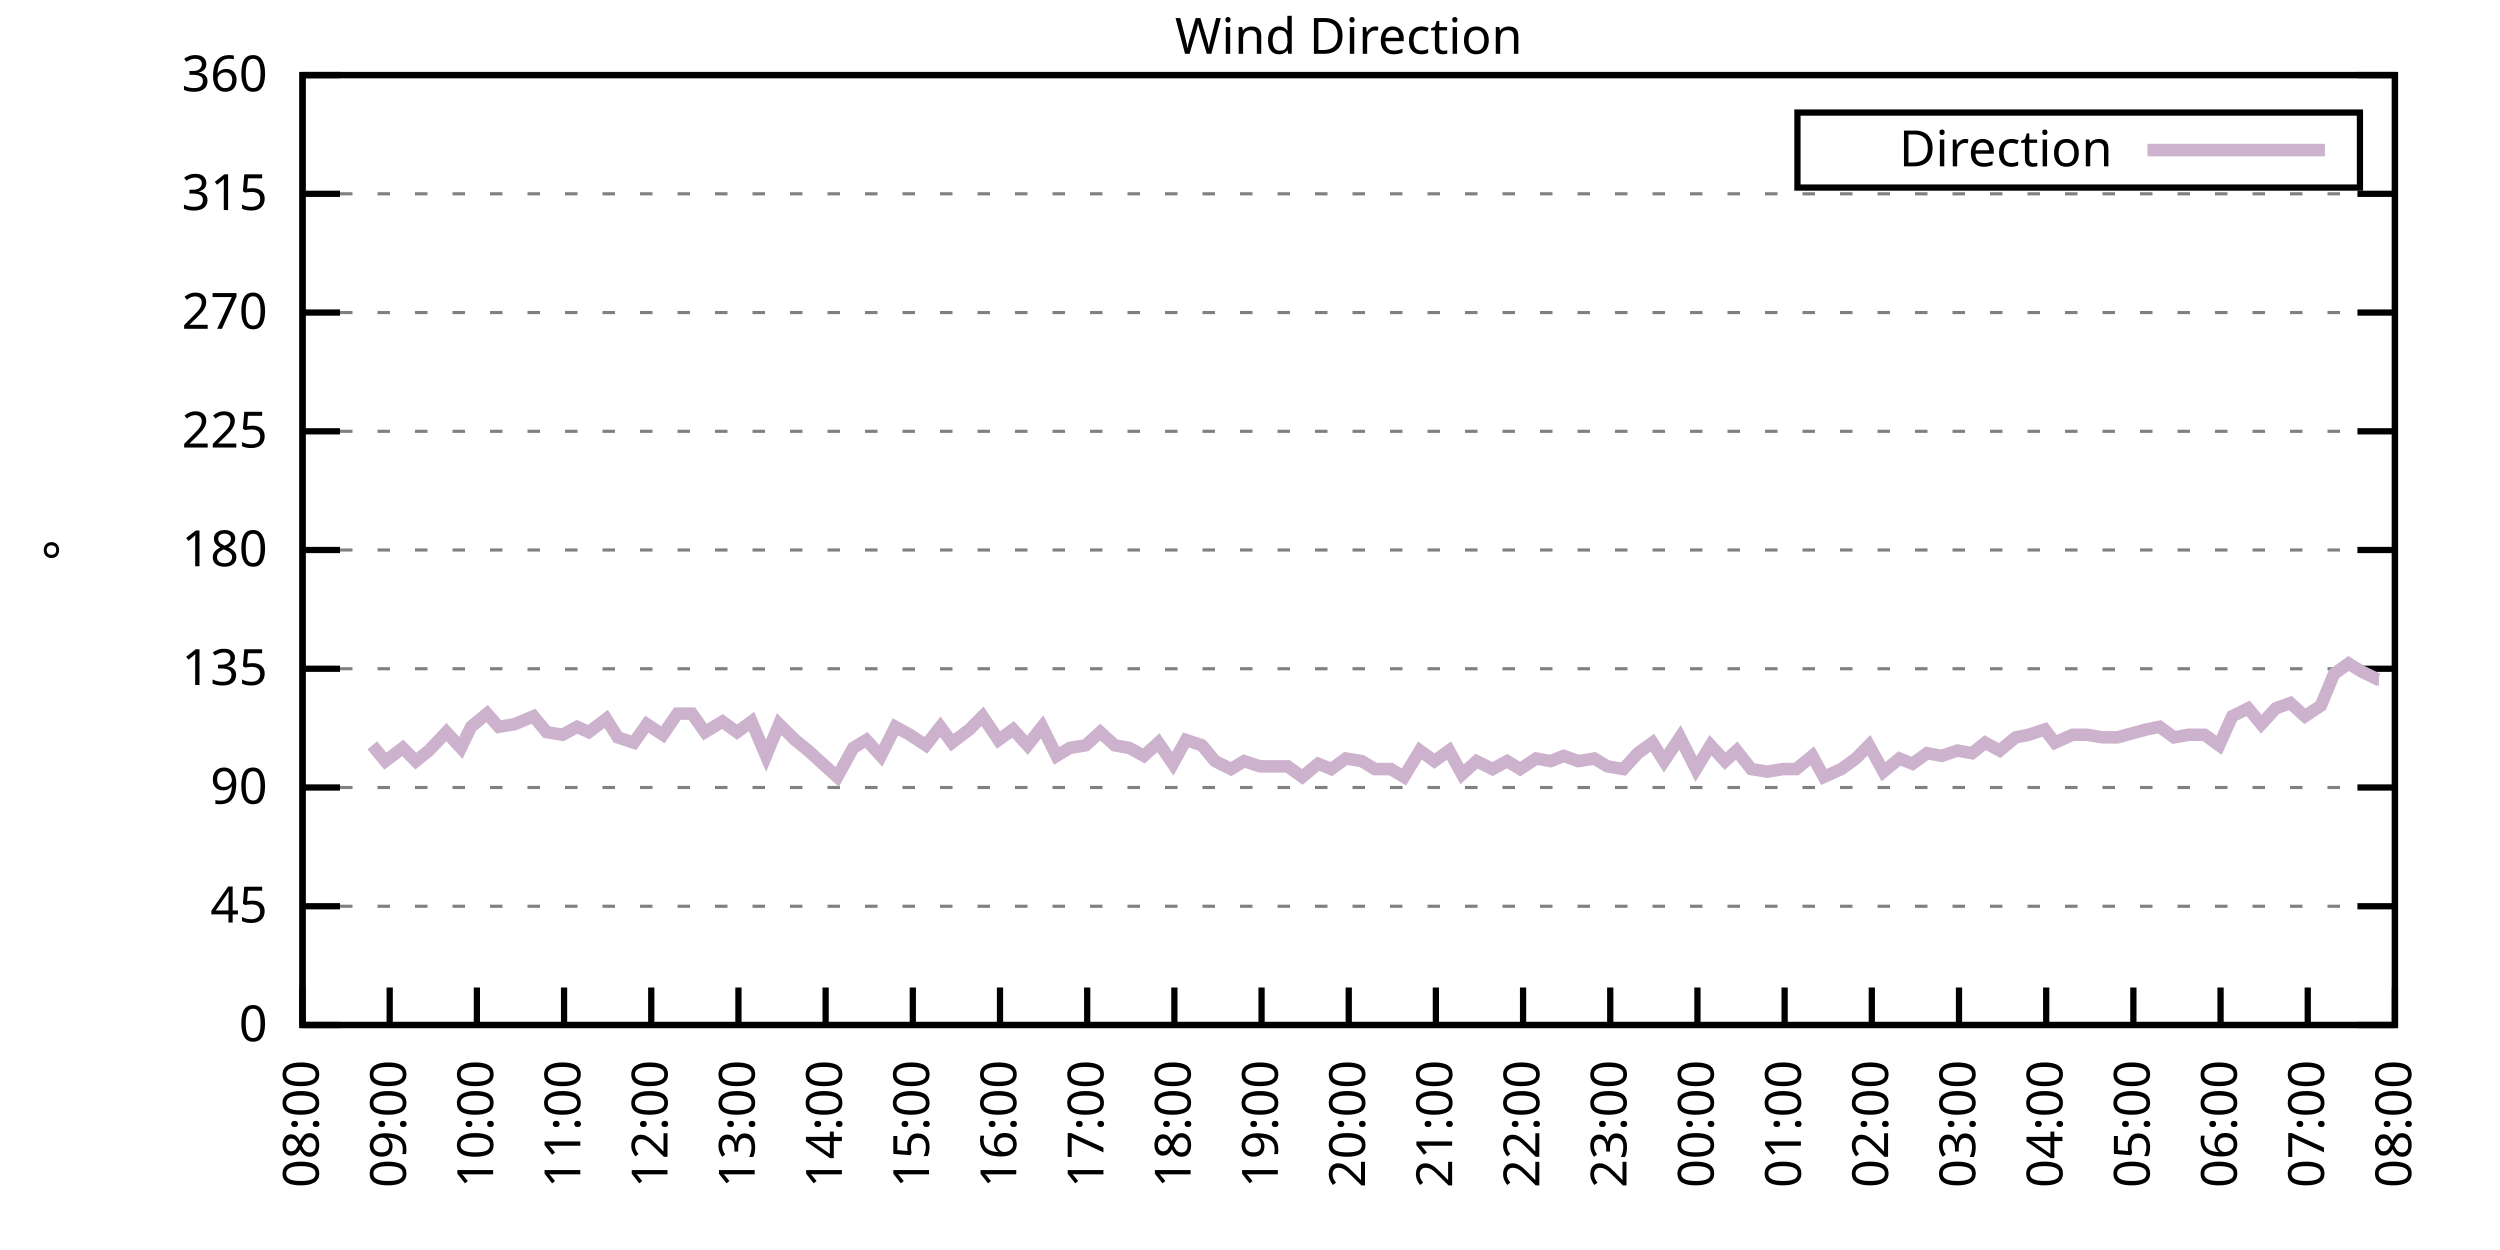
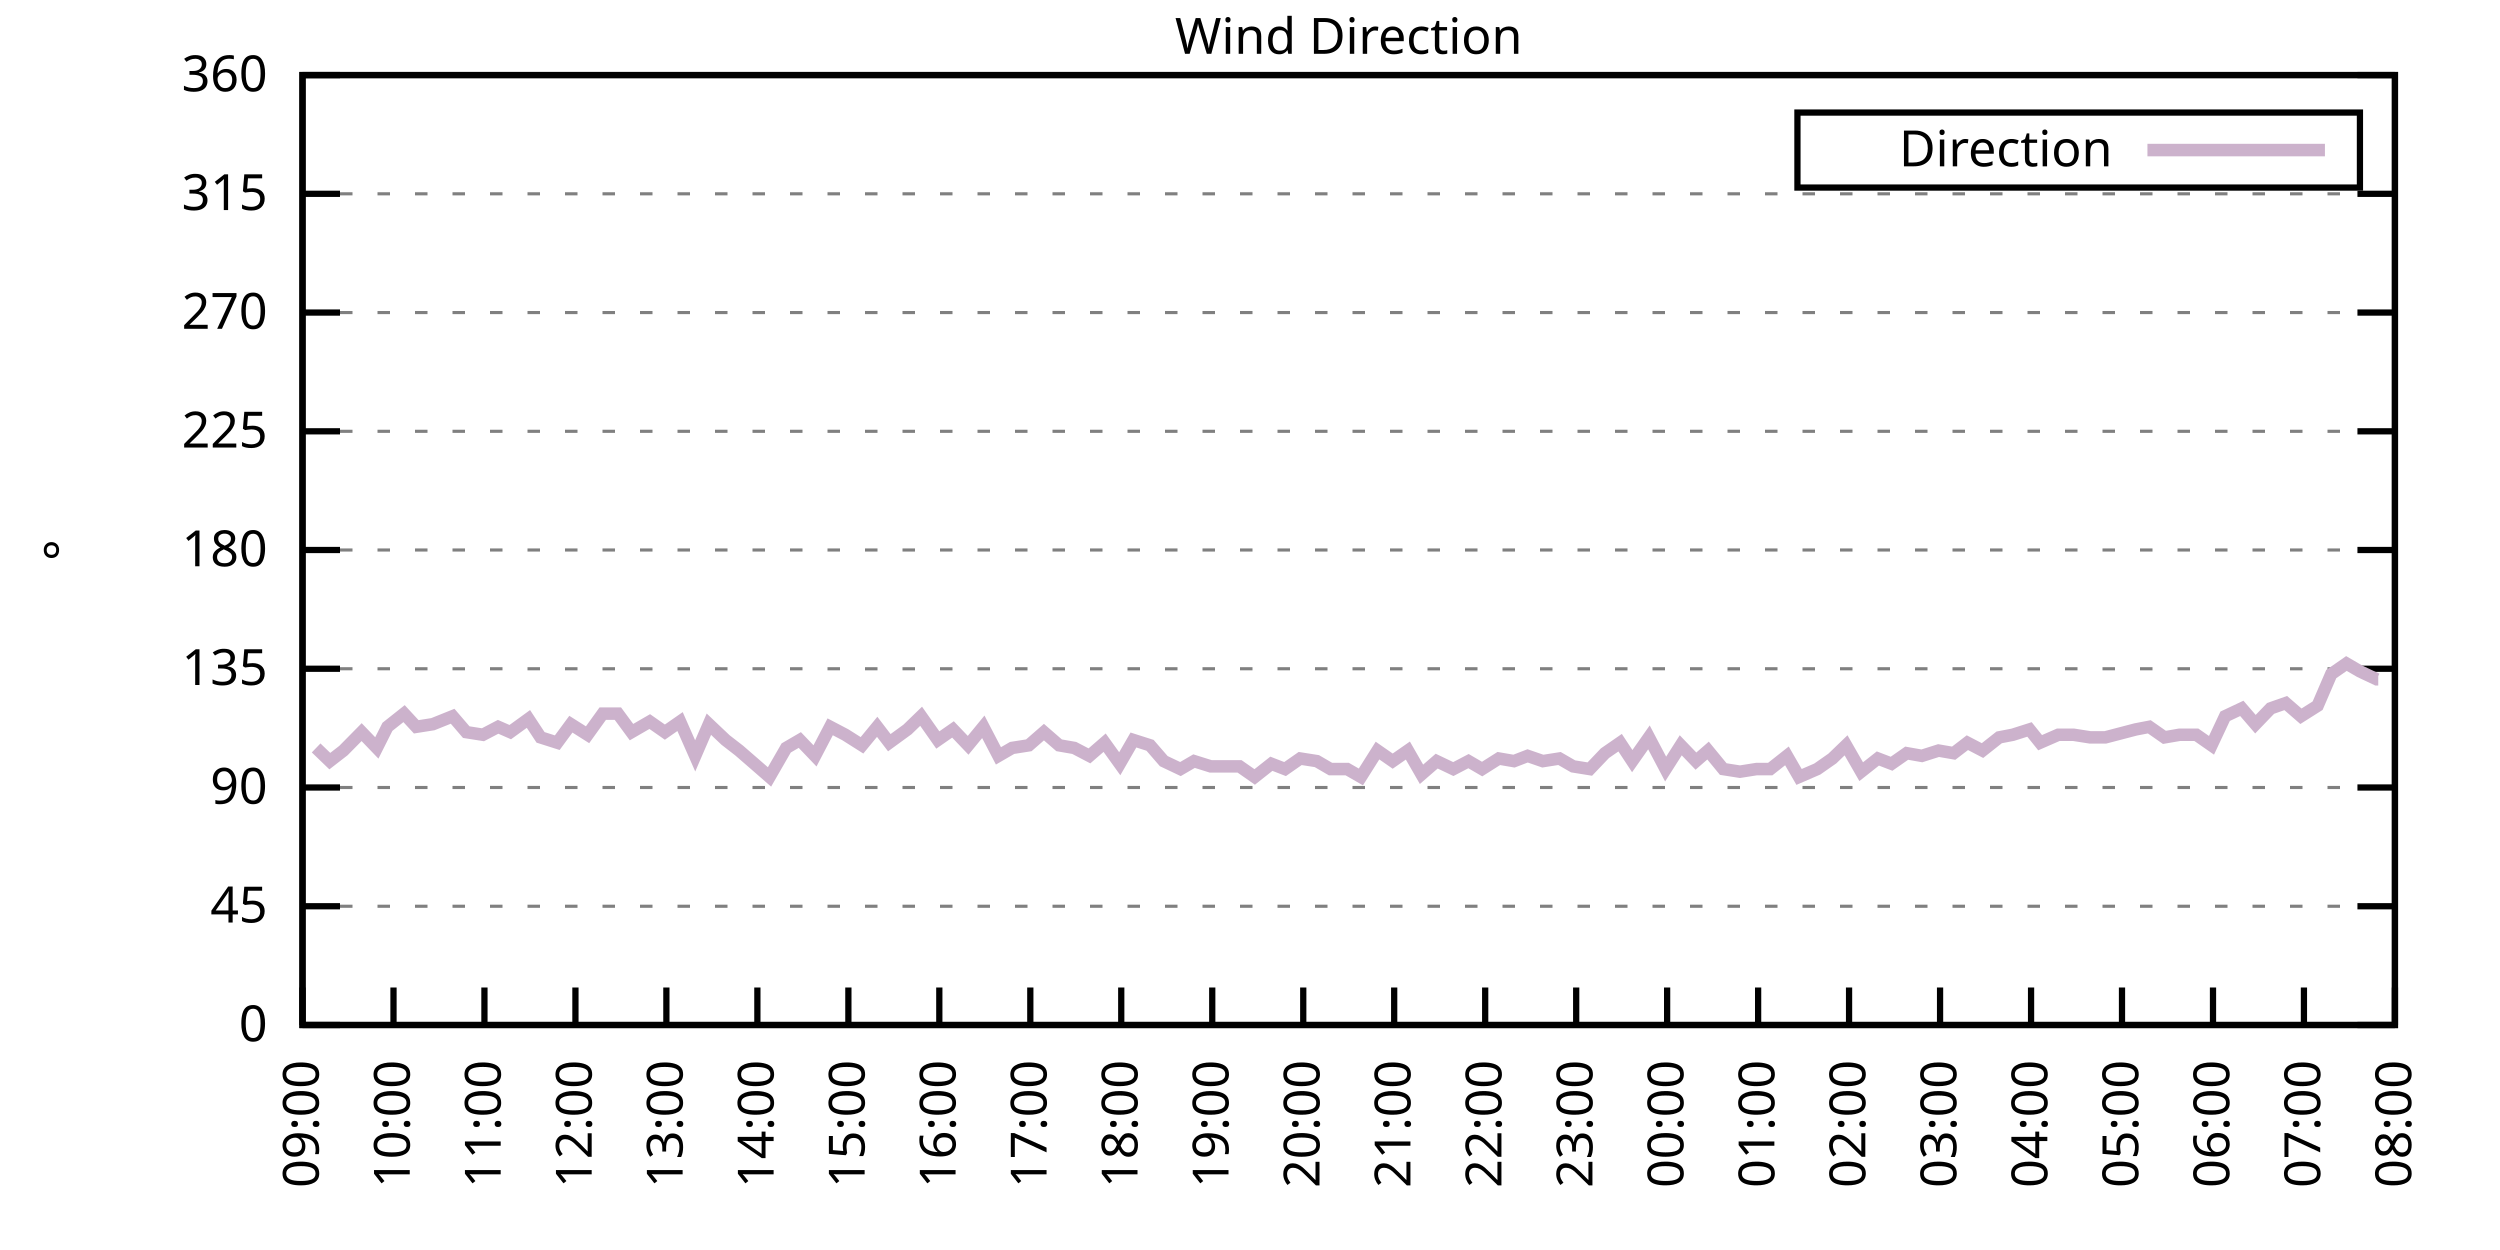
<svg xmlns="http://www.w3.org/2000/svg" xmlns:xlink="http://www.w3.org/1999/xlink" width="400" height="200" viewBox="0 0 400 200">
  <g id="gnuplot_canvas">
    <rect x="0" y="0" width="400" height="200" fill="none" />
    <defs>
      <circle id="gpDot" r="0.5" stroke-width="0.5" stroke="currentColor" />
      <path id="gpPt0" stroke-width="0.333" stroke="currentColor" d="M-1,0 h2 M0,-1 v2" />
      <path id="gpPt1" stroke-width="0.333" stroke="currentColor" d="M-1,-1 L1,1 M1,-1 L-1,1" />
      <path id="gpPt2" stroke-width="0.333" stroke="currentColor" d="M-1,0 L1,0 M0,-1 L0,1 M-1,-1 L1,1 M-1,1 L1,-1" />
      <rect id="gpPt3" stroke-width="0.333" stroke="currentColor" x="-1" y="-1" width="2" height="2" />
      <rect id="gpPt4" stroke-width="0.333" stroke="currentColor" fill="currentColor" x="-1" y="-1" width="2" height="2" />
      <circle id="gpPt5" stroke-width="0.333" stroke="currentColor" cx="0" cy="0" r="1" />
      <use xlink:href="#gpPt5" id="gpPt6" fill="currentColor" stroke="none" />
      <path id="gpPt7" stroke-width="0.333" stroke="currentColor" d="M0,-1.33 L-1.33,0.67 L1.33,0.67 z" />
      <use xlink:href="#gpPt7" id="gpPt8" fill="currentColor" stroke="none" />
      <use xlink:href="#gpPt7" id="gpPt9" stroke="currentColor" transform="rotate(180)" />
      <use xlink:href="#gpPt9" id="gpPt10" fill="currentColor" stroke="none" />
      <use xlink:href="#gpPt3" id="gpPt11" stroke="currentColor" transform="rotate(45)" />
      <use xlink:href="#gpPt11" id="gpPt12" fill="currentColor" stroke="none" />
      <path id="gpPt13" stroke-width="0.333" stroke="currentColor" d="M0,1.330 L1.265,0.411 L0.782,-1.067 L-0.782,-1.076 L-1.265,0.411 z" />
      <use xlink:href="#gpPt13" id="gpPt14" fill="currentColor" stroke="none" />
      <filter id="textbox" filterUnits="objectBoundingBox" x="0" y="0" height="1" width="1">
        <feFlood flood-color="white" flood-opacity="1" result="bgnd" />
        <feComposite in="SourceGraphic" in2="bgnd" operator="atop" />
      </filter>
      <filter id="greybox" filterUnits="objectBoundingBox" x="0" y="0" height="1" width="1">
        <feFlood flood-color="lightgrey" flood-opacity="1" result="grey" />
        <feComposite in="SourceGraphic" in2="grey" operator="atop" />
      </filter>
    </defs>
    <g fill="none" color="white" stroke="currentColor" stroke-width="1.00" stroke-linecap="butt" stroke-linejoin="miter">
</g>
    <g fill="none" color="black" stroke="currentColor" stroke-width="1.00" stroke-linecap="butt" stroke-linejoin="miter">
      <g stroke="none" shape-rendering="crispEdges">
        <polygon fill="rgb(255, 255, 255)" points="48.40,164.00 383.18,164.00 383.18,12.02 48.40,12.02 " />
      </g>
    </g>
    <g fill="none" color="black" stroke="currentColor" stroke-width="1.00" stroke-linecap="butt" stroke-linejoin="miter">
</g>
    <g fill="none" color="black" stroke="black" stroke-width="0.50" stroke-linecap="butt" stroke-linejoin="miter">
</g>
    <g fill="none" color="gray" stroke="currentColor" stroke-width="0.50" stroke-linecap="butt" stroke-linejoin="miter">
      <path stroke="gray" stroke-dasharray="2,4" class="gridline" d="M48.40,164.00 L383.19,164.00  " />
    </g>
    <g fill="none" color="gray" stroke="gray" stroke-width="1.00" stroke-linecap="butt" stroke-linejoin="miter">
</g>
    <g fill="none" color="black" stroke="currentColor" stroke-width="1.00" stroke-linecap="butt" stroke-linejoin="miter">
      <path stroke="black" d="M48.40,164.00 L54.40,164.00 M383.19,164.00 L377.19,164.00  " />
      <g transform="translate(42.80,166.60)" stroke="none" fill="black" font-family="Sans" font-size="8.00" text-anchor="end">
        <text>
          <tspan font-family="Sans"> 0</tspan>
        </text>
      </g>
    </g>
    <g fill="none" color="black" stroke="currentColor" stroke-width="1.00" stroke-linecap="butt" stroke-linejoin="miter">
</g>
    <g fill="none" color="black" stroke="black" stroke-width="0.50" stroke-linecap="butt" stroke-linejoin="miter">
</g>
    <g fill="none" color="gray" stroke="currentColor" stroke-width="0.50" stroke-linecap="butt" stroke-linejoin="miter">
      <path stroke="gray" stroke-dasharray="2,4" class="gridline" d="M48.40,145.00 L383.19,145.00  " />
    </g>
    <g fill="none" color="gray" stroke="gray" stroke-width="1.00" stroke-linecap="butt" stroke-linejoin="miter">
</g>
    <g fill="none" color="black" stroke="currentColor" stroke-width="1.00" stroke-linecap="butt" stroke-linejoin="miter">
      <path stroke="black" d="M48.40,145.00 L54.40,145.00 M383.19,145.00 L377.19,145.00  " />
      <g transform="translate(42.80,147.60)" stroke="none" fill="black" font-family="Sans" font-size="8.00" text-anchor="end">
        <text>
          <tspan font-family="Sans"> 45</tspan>
        </text>
      </g>
    </g>
    <g fill="none" color="black" stroke="currentColor" stroke-width="1.00" stroke-linecap="butt" stroke-linejoin="miter">
</g>
    <g fill="none" color="black" stroke="black" stroke-width="0.50" stroke-linecap="butt" stroke-linejoin="miter">
</g>
    <g fill="none" color="gray" stroke="currentColor" stroke-width="0.50" stroke-linecap="butt" stroke-linejoin="miter">
      <path stroke="gray" stroke-dasharray="2,4" class="gridline" d="M48.40,126.00 L383.19,126.00  " />
    </g>
    <g fill="none" color="gray" stroke="gray" stroke-width="1.00" stroke-linecap="butt" stroke-linejoin="miter">
</g>
    <g fill="none" color="black" stroke="currentColor" stroke-width="1.00" stroke-linecap="butt" stroke-linejoin="miter">
      <path stroke="black" d="M48.40,126.00 L54.40,126.00 M383.19,126.00 L377.19,126.00  " />
      <g transform="translate(42.80,128.60)" stroke="none" fill="black" font-family="Sans" font-size="8.00" text-anchor="end">
        <text>
          <tspan font-family="Sans"> 90</tspan>
        </text>
      </g>
    </g>
    <g fill="none" color="black" stroke="currentColor" stroke-width="1.00" stroke-linecap="butt" stroke-linejoin="miter">
</g>
    <g fill="none" color="black" stroke="black" stroke-width="0.50" stroke-linecap="butt" stroke-linejoin="miter">
</g>
    <g fill="none" color="gray" stroke="currentColor" stroke-width="0.50" stroke-linecap="butt" stroke-linejoin="miter">
      <path stroke="gray" stroke-dasharray="2,4" class="gridline" d="M48.40,107.00 L383.19,107.00  " />
    </g>
    <g fill="none" color="gray" stroke="gray" stroke-width="1.00" stroke-linecap="butt" stroke-linejoin="miter">
</g>
    <g fill="none" color="black" stroke="currentColor" stroke-width="1.00" stroke-linecap="butt" stroke-linejoin="miter">
      <path stroke="black" d="M48.40,107.00 L54.40,107.00 M383.19,107.00 L377.19,107.00  " />
      <g transform="translate(42.80,109.60)" stroke="none" fill="black" font-family="Sans" font-size="8.00" text-anchor="end">
        <text>
          <tspan font-family="Sans"> 135</tspan>
        </text>
      </g>
    </g>
    <g fill="none" color="black" stroke="currentColor" stroke-width="1.00" stroke-linecap="butt" stroke-linejoin="miter">
</g>
    <g fill="none" color="black" stroke="black" stroke-width="0.50" stroke-linecap="butt" stroke-linejoin="miter">
</g>
    <g fill="none" color="gray" stroke="currentColor" stroke-width="0.50" stroke-linecap="butt" stroke-linejoin="miter">
      <path stroke="gray" stroke-dasharray="2,4" class="gridline" d="M48.40,88.00 L383.19,88.00  " />
    </g>
    <g fill="none" color="gray" stroke="gray" stroke-width="1.00" stroke-linecap="butt" stroke-linejoin="miter">
</g>
    <g fill="none" color="black" stroke="currentColor" stroke-width="1.00" stroke-linecap="butt" stroke-linejoin="miter">
      <path stroke="black" d="M48.40,88.00 L54.40,88.00 M383.19,88.00 L377.19,88.00  " />
      <g transform="translate(42.80,90.60)" stroke="none" fill="black" font-family="Sans" font-size="8.00" text-anchor="end">
        <text>
          <tspan font-family="Sans"> 180</tspan>
        </text>
      </g>
    </g>
    <g fill="none" color="black" stroke="currentColor" stroke-width="1.00" stroke-linecap="butt" stroke-linejoin="miter">
</g>
    <g fill="none" color="black" stroke="black" stroke-width="0.50" stroke-linecap="butt" stroke-linejoin="miter">
</g>
    <g fill="none" color="gray" stroke="currentColor" stroke-width="0.50" stroke-linecap="butt" stroke-linejoin="miter">
      <path stroke="gray" stroke-dasharray="2,4" class="gridline" d="M48.40,69.01 L383.19,69.01  " />
    </g>
    <g fill="none" color="gray" stroke="gray" stroke-width="1.00" stroke-linecap="butt" stroke-linejoin="miter">
</g>
    <g fill="none" color="black" stroke="currentColor" stroke-width="1.00" stroke-linecap="butt" stroke-linejoin="miter">
      <path stroke="black" d="M48.40,69.01 L54.40,69.01 M383.19,69.01 L377.19,69.01  " />
      <g transform="translate(42.80,71.61)" stroke="none" fill="black" font-family="Sans" font-size="8.00" text-anchor="end">
        <text>
          <tspan font-family="Sans"> 225</tspan>
        </text>
      </g>
    </g>
    <g fill="none" color="black" stroke="currentColor" stroke-width="1.00" stroke-linecap="butt" stroke-linejoin="miter">
</g>
    <g fill="none" color="black" stroke="black" stroke-width="0.50" stroke-linecap="butt" stroke-linejoin="miter">
</g>
    <g fill="none" color="gray" stroke="currentColor" stroke-width="0.50" stroke-linecap="butt" stroke-linejoin="miter">
      <path stroke="gray" stroke-dasharray="2,4" class="gridline" d="M48.40,50.01 L383.19,50.01  " />
    </g>
    <g fill="none" color="gray" stroke="gray" stroke-width="1.00" stroke-linecap="butt" stroke-linejoin="miter">
</g>
    <g fill="none" color="black" stroke="currentColor" stroke-width="1.00" stroke-linecap="butt" stroke-linejoin="miter">
      <path stroke="black" d="M48.40,50.01 L54.40,50.01 M383.19,50.01 L377.19,50.01  " />
      <g transform="translate(42.80,52.61)" stroke="none" fill="black" font-family="Sans" font-size="8.00" text-anchor="end">
        <text>
          <tspan font-family="Sans"> 270</tspan>
        </text>
      </g>
    </g>
    <g fill="none" color="black" stroke="currentColor" stroke-width="1.00" stroke-linecap="butt" stroke-linejoin="miter">
</g>
    <g fill="none" color="black" stroke="black" stroke-width="0.50" stroke-linecap="butt" stroke-linejoin="miter">
</g>
    <g fill="none" color="gray" stroke="currentColor" stroke-width="0.50" stroke-linecap="butt" stroke-linejoin="miter">
      <path stroke="gray" stroke-dasharray="2,4" class="gridline" d="M48.40,31.01 L383.19,31.01  " />
    </g>
    <g fill="none" color="gray" stroke="gray" stroke-width="1.00" stroke-linecap="butt" stroke-linejoin="miter">
</g>
    <g fill="none" color="black" stroke="currentColor" stroke-width="1.00" stroke-linecap="butt" stroke-linejoin="miter">
      <path stroke="black" d="M48.40,31.01 L54.40,31.01 M383.19,31.01 L377.19,31.01  " />
      <g transform="translate(42.80,33.61)" stroke="none" fill="black" font-family="Sans" font-size="8.00" text-anchor="end">
        <text>
          <tspan font-family="Sans"> 315</tspan>
        </text>
      </g>
    </g>
    <g fill="none" color="black" stroke="currentColor" stroke-width="1.00" stroke-linecap="butt" stroke-linejoin="miter">
</g>
    <g fill="none" color="black" stroke="black" stroke-width="0.50" stroke-linecap="butt" stroke-linejoin="miter">
</g>
    <g fill="none" color="gray" stroke="currentColor" stroke-width="0.50" stroke-linecap="butt" stroke-linejoin="miter">
      <path stroke="gray" stroke-dasharray="2,4" class="gridline" d="M48.40,12.01 L383.19,12.01  " />
    </g>
    <g fill="none" color="gray" stroke="gray" stroke-width="1.00" stroke-linecap="butt" stroke-linejoin="miter">
</g>
    <g fill="none" color="black" stroke="currentColor" stroke-width="1.00" stroke-linecap="butt" stroke-linejoin="miter">
      <path stroke="black" d="M48.40,12.01 L54.40,12.01 M383.19,12.01 L377.19,12.01  " />
      <g transform="translate(42.80,14.61)" stroke="none" fill="black" font-family="Sans" font-size="8.00" text-anchor="end">
        <text>
          <tspan font-family="Sans"> 360</tspan>
        </text>
      </g>
    </g>
    <g fill="none" color="black" stroke="currentColor" stroke-width="1.00" stroke-linecap="butt" stroke-linejoin="miter">
      <path stroke="black" d="M48.40,164.00 L48.40,158.00  " />
      <g transform="translate(51.00,169.60) rotate(270.00)" stroke="none" fill="black" font-family="Sans" font-size="8.00" text-anchor="end">
        <text>
-           <tspan font-family="Sans">08:00</tspan>
-         </text>
-       </g>
-     </g>
-     <g fill="none" color="black" stroke="currentColor" stroke-width="1.00" stroke-linecap="butt" stroke-linejoin="miter">
-       <path stroke="black" d="M62.35,164.00 L62.35,158.00  " />
-       <g transform="translate(64.95,169.60) rotate(270.00)" stroke="none" fill="black" font-family="Sans" font-size="8.00" text-anchor="end">
-         <text>
          <tspan font-family="Sans">09:00</tspan>
        </text>
      </g>
    </g>
    <g fill="none" color="black" stroke="currentColor" stroke-width="1.00" stroke-linecap="butt" stroke-linejoin="miter">
-       <path stroke="black" d="M76.30,164.00 L76.30,158.00  " />
-       <g transform="translate(78.90,169.60) rotate(270.00)" stroke="none" fill="black" font-family="Sans" font-size="8.00" text-anchor="end">
+       <path stroke="black" d="M62.96,164.00 L62.96,158.00  " />
+       <g transform="translate(65.56,169.60) rotate(270.00)" stroke="none" fill="black" font-family="Sans" font-size="8.00" text-anchor="end">
        <text>
          <tspan font-family="Sans">10:00</tspan>
        </text>
      </g>
    </g>
    <g fill="none" color="black" stroke="currentColor" stroke-width="1.00" stroke-linecap="butt" stroke-linejoin="miter">
-       <path stroke="black" d="M90.25,164.00 L90.25,158.00  " />
-       <g transform="translate(92.85,169.60) rotate(270.00)" stroke="none" fill="black" font-family="Sans" font-size="8.00" text-anchor="end">
+       <path stroke="black" d="M77.51,164.00 L77.51,158.00  " />
+       <g transform="translate(80.11,169.60) rotate(270.00)" stroke="none" fill="black" font-family="Sans" font-size="8.00" text-anchor="end">
        <text>
          <tspan font-family="Sans">11:00</tspan>
        </text>
      </g>
    </g>
    <g fill="none" color="black" stroke="currentColor" stroke-width="1.00" stroke-linecap="butt" stroke-linejoin="miter">
-       <path stroke="black" d="M104.20,164.00 L104.20,158.00  " />
-       <g transform="translate(106.80,169.60) rotate(270.00)" stroke="none" fill="black" font-family="Sans" font-size="8.00" text-anchor="end">
+       <path stroke="black" d="M92.07,164.00 L92.07,158.00  " />
+       <g transform="translate(94.67,169.60) rotate(270.00)" stroke="none" fill="black" font-family="Sans" font-size="8.00" text-anchor="end">
        <text>
          <tspan font-family="Sans">12:00</tspan>
        </text>
      </g>
    </g>
    <g fill="none" color="black" stroke="currentColor" stroke-width="1.00" stroke-linecap="butt" stroke-linejoin="miter">
-       <path stroke="black" d="M118.15,164.00 L118.15,158.00  " />
-       <g transform="translate(120.75,169.60) rotate(270.00)" stroke="none" fill="black" font-family="Sans" font-size="8.00" text-anchor="end">
+       <path stroke="black" d="M106.62,164.00 L106.62,158.00  " />
+       <g transform="translate(109.22,169.60) rotate(270.00)" stroke="none" fill="black" font-family="Sans" font-size="8.00" text-anchor="end">
        <text>
          <tspan font-family="Sans">13:00</tspan>
        </text>
      </g>
    </g>
    <g fill="none" color="black" stroke="currentColor" stroke-width="1.00" stroke-linecap="butt" stroke-linejoin="miter">
-       <path stroke="black" d="M132.10,164.00 L132.10,158.00  " />
-       <g transform="translate(134.70,169.60) rotate(270.00)" stroke="none" fill="black" font-family="Sans" font-size="8.00" text-anchor="end">
+       <path stroke="black" d="M121.18,164.00 L121.18,158.00  " />
+       <g transform="translate(123.78,169.60) rotate(270.00)" stroke="none" fill="black" font-family="Sans" font-size="8.00" text-anchor="end">
        <text>
          <tspan font-family="Sans">14:00</tspan>
        </text>
      </g>
    </g>
    <g fill="none" color="black" stroke="currentColor" stroke-width="1.00" stroke-linecap="butt" stroke-linejoin="miter">
-       <path stroke="black" d="M146.05,164.00 L146.05,158.00  " />
-       <g transform="translate(148.65,169.60) rotate(270.00)" stroke="none" fill="black" font-family="Sans" font-size="8.00" text-anchor="end">
+       <path stroke="black" d="M135.74,164.00 L135.74,158.00  " />
+       <g transform="translate(138.34,169.60) rotate(270.00)" stroke="none" fill="black" font-family="Sans" font-size="8.00" text-anchor="end">
        <text>
          <tspan font-family="Sans">15:00</tspan>
        </text>
      </g>
    </g>
    <g fill="none" color="black" stroke="currentColor" stroke-width="1.00" stroke-linecap="butt" stroke-linejoin="miter">
-       <path stroke="black" d="M160.00,164.00 L160.00,158.00  " />
-       <g transform="translate(162.60,169.60) rotate(270.00)" stroke="none" fill="black" font-family="Sans" font-size="8.00" text-anchor="end">
+       <path stroke="black" d="M150.29,164.00 L150.29,158.00  " />
+       <g transform="translate(152.89,169.60) rotate(270.00)" stroke="none" fill="black" font-family="Sans" font-size="8.00" text-anchor="end">
        <text>
          <tspan font-family="Sans">16:00</tspan>
        </text>
      </g>
    </g>
    <g fill="none" color="black" stroke="currentColor" stroke-width="1.00" stroke-linecap="butt" stroke-linejoin="miter">
-       <path stroke="black" d="M173.95,164.00 L173.95,158.00  " />
-       <g transform="translate(176.55,169.60) rotate(270.00)" stroke="none" fill="black" font-family="Sans" font-size="8.00" text-anchor="end">
+       <path stroke="black" d="M164.85,164.00 L164.85,158.00  " />
+       <g transform="translate(167.45,169.60) rotate(270.00)" stroke="none" fill="black" font-family="Sans" font-size="8.00" text-anchor="end">
        <text>
          <tspan font-family="Sans">17:00</tspan>
        </text>
      </g>
    </g>
    <g fill="none" color="black" stroke="currentColor" stroke-width="1.00" stroke-linecap="butt" stroke-linejoin="miter">
-       <path stroke="black" d="M187.90,164.00 L187.90,158.00  " />
-       <g transform="translate(190.50,169.60) rotate(270.00)" stroke="none" fill="black" font-family="Sans" font-size="8.00" text-anchor="end">
+       <path stroke="black" d="M179.40,164.00 L179.40,158.00  " />
+       <g transform="translate(182.00,169.60) rotate(270.00)" stroke="none" fill="black" font-family="Sans" font-size="8.00" text-anchor="end">
        <text>
          <tspan font-family="Sans">18:00</tspan>
        </text>
      </g>
    </g>
    <g fill="none" color="black" stroke="currentColor" stroke-width="1.00" stroke-linecap="butt" stroke-linejoin="miter">
-       <path stroke="black" d="M201.85,164.00 L201.85,158.00  " />
-       <g transform="translate(204.45,169.60) rotate(270.00)" stroke="none" fill="black" font-family="Sans" font-size="8.00" text-anchor="end">
+       <path stroke="black" d="M193.96,164.00 L193.96,158.00  " />
+       <g transform="translate(196.56,169.60) rotate(270.00)" stroke="none" fill="black" font-family="Sans" font-size="8.00" text-anchor="end">
        <text>
          <tspan font-family="Sans">19:00</tspan>
        </text>
      </g>
    </g>
    <g fill="none" color="black" stroke="currentColor" stroke-width="1.00" stroke-linecap="butt" stroke-linejoin="miter">
-       <path stroke="black" d="M215.80,164.00 L215.80,158.00  " />
-       <g transform="translate(218.40,169.60) rotate(270.00)" stroke="none" fill="black" font-family="Sans" font-size="8.00" text-anchor="end">
+       <path stroke="black" d="M208.52,164.00 L208.52,158.00  " />
+       <g transform="translate(211.12,169.60) rotate(270.00)" stroke="none" fill="black" font-family="Sans" font-size="8.00" text-anchor="end">
        <text>
          <tspan font-family="Sans">20:00</tspan>
        </text>
      </g>
    </g>
    <g fill="none" color="black" stroke="currentColor" stroke-width="1.00" stroke-linecap="butt" stroke-linejoin="miter">
-       <path stroke="black" d="M229.74,164.00 L229.74,158.00  " />
-       <g transform="translate(232.34,169.60) rotate(270.00)" stroke="none" fill="black" font-family="Sans" font-size="8.00" text-anchor="end">
+       <path stroke="black" d="M223.07,164.00 L223.07,158.00  " />
+       <g transform="translate(225.67,169.60) rotate(270.00)" stroke="none" fill="black" font-family="Sans" font-size="8.00" text-anchor="end">
        <text>
          <tspan font-family="Sans">21:00</tspan>
        </text>
      </g>
    </g>
    <g fill="none" color="black" stroke="currentColor" stroke-width="1.00" stroke-linecap="butt" stroke-linejoin="miter">
-       <path stroke="black" d="M243.69,164.00 L243.69,158.00  " />
-       <g transform="translate(246.29,169.60) rotate(270.00)" stroke="none" fill="black" font-family="Sans" font-size="8.00" text-anchor="end">
+       <path stroke="black" d="M237.63,164.00 L237.63,158.00  " />
+       <g transform="translate(240.23,169.60) rotate(270.00)" stroke="none" fill="black" font-family="Sans" font-size="8.00" text-anchor="end">
        <text>
          <tspan font-family="Sans">22:00</tspan>
        </text>
      </g>
    </g>
    <g fill="none" color="black" stroke="currentColor" stroke-width="1.00" stroke-linecap="butt" stroke-linejoin="miter">
-       <path stroke="black" d="M257.64,164.00 L257.64,158.00  " />
-       <g transform="translate(260.24,169.60) rotate(270.00)" stroke="none" fill="black" font-family="Sans" font-size="8.00" text-anchor="end">
+       <path stroke="black" d="M252.19,164.00 L252.19,158.00  " />
+       <g transform="translate(254.79,169.60) rotate(270.00)" stroke="none" fill="black" font-family="Sans" font-size="8.00" text-anchor="end">
        <text>
          <tspan font-family="Sans">23:00</tspan>
        </text>
      </g>
    </g>
    <g fill="none" color="black" stroke="currentColor" stroke-width="1.00" stroke-linecap="butt" stroke-linejoin="miter">
-       <path stroke="black" d="M271.59,164.00 L271.59,158.00  " />
-       <g transform="translate(274.19,169.60) rotate(270.00)" stroke="none" fill="black" font-family="Sans" font-size="8.00" text-anchor="end">
+       <path stroke="black" d="M266.74,164.00 L266.74,158.00  " />
+       <g transform="translate(269.34,169.60) rotate(270.00)" stroke="none" fill="black" font-family="Sans" font-size="8.00" text-anchor="end">
        <text>
          <tspan font-family="Sans">00:00</tspan>
        </text>
      </g>
    </g>
    <g fill="none" color="black" stroke="currentColor" stroke-width="1.00" stroke-linecap="butt" stroke-linejoin="miter">
-       <path stroke="black" d="M285.54,164.00 L285.54,158.00  " />
-       <g transform="translate(288.14,169.60) rotate(270.00)" stroke="none" fill="black" font-family="Sans" font-size="8.00" text-anchor="end">
+       <path stroke="black" d="M281.30,164.00 L281.30,158.00  " />
+       <g transform="translate(283.90,169.60) rotate(270.00)" stroke="none" fill="black" font-family="Sans" font-size="8.00" text-anchor="end">
        <text>
          <tspan font-family="Sans">01:00</tspan>
        </text>
      </g>
    </g>
    <g fill="none" color="black" stroke="currentColor" stroke-width="1.00" stroke-linecap="butt" stroke-linejoin="miter">
-       <path stroke="black" d="M299.49,164.00 L299.49,158.00  " />
-       <g transform="translate(302.09,169.60) rotate(270.00)" stroke="none" fill="black" font-family="Sans" font-size="8.00" text-anchor="end">
+       <path stroke="black" d="M295.85,164.00 L295.85,158.00  " />
+       <g transform="translate(298.45,169.60) rotate(270.00)" stroke="none" fill="black" font-family="Sans" font-size="8.00" text-anchor="end">
        <text>
          <tspan font-family="Sans">02:00</tspan>
        </text>
      </g>
    </g>
    <g fill="none" color="black" stroke="currentColor" stroke-width="1.00" stroke-linecap="butt" stroke-linejoin="miter">
-       <path stroke="black" d="M313.44,164.00 L313.44,158.00  " />
-       <g transform="translate(316.04,169.60) rotate(270.00)" stroke="none" fill="black" font-family="Sans" font-size="8.00" text-anchor="end">
+       <path stroke="black" d="M310.41,164.00 L310.41,158.00  " />
+       <g transform="translate(313.01,169.60) rotate(270.00)" stroke="none" fill="black" font-family="Sans" font-size="8.00" text-anchor="end">
        <text>
          <tspan font-family="Sans">03:00</tspan>
        </text>
      </g>
    </g>
    <g fill="none" color="black" stroke="currentColor" stroke-width="1.00" stroke-linecap="butt" stroke-linejoin="miter">
-       <path stroke="black" d="M327.39,164.00 L327.39,158.00  " />
-       <g transform="translate(329.99,169.60) rotate(270.00)" stroke="none" fill="black" font-family="Sans" font-size="8.00" text-anchor="end">
+       <path stroke="black" d="M324.97,164.00 L324.97,158.00  " />
+       <g transform="translate(327.57,169.60) rotate(270.00)" stroke="none" fill="black" font-family="Sans" font-size="8.00" text-anchor="end">
        <text>
          <tspan font-family="Sans">04:00</tspan>
        </text>
      </g>
    </g>
    <g fill="none" color="black" stroke="currentColor" stroke-width="1.00" stroke-linecap="butt" stroke-linejoin="miter">
-       <path stroke="black" d="M341.34,164.00 L341.34,158.00  " />
-       <g transform="translate(343.94,169.60) rotate(270.00)" stroke="none" fill="black" font-family="Sans" font-size="8.00" text-anchor="end">
+       <path stroke="black" d="M339.52,164.00 L339.52,158.00  " />
+       <g transform="translate(342.12,169.60) rotate(270.00)" stroke="none" fill="black" font-family="Sans" font-size="8.00" text-anchor="end">
        <text>
          <tspan font-family="Sans">05:00</tspan>
        </text>
      </g>
    </g>
    <g fill="none" color="black" stroke="currentColor" stroke-width="1.00" stroke-linecap="butt" stroke-linejoin="miter">
-       <path stroke="black" d="M355.29,164.00 L355.29,158.00  " />
-       <g transform="translate(357.89,169.60) rotate(270.00)" stroke="none" fill="black" font-family="Sans" font-size="8.00" text-anchor="end">
+       <path stroke="black" d="M354.08,164.00 L354.08,158.00  " />
+       <g transform="translate(356.68,169.60) rotate(270.00)" stroke="none" fill="black" font-family="Sans" font-size="8.00" text-anchor="end">
        <text>
          <tspan font-family="Sans">06:00</tspan>
        </text>
      </g>
    </g>
    <g fill="none" color="black" stroke="currentColor" stroke-width="1.00" stroke-linecap="butt" stroke-linejoin="miter">
-       <path stroke="black" d="M369.24,164.00 L369.24,158.00  " />
-       <g transform="translate(371.84,169.60) rotate(270.00)" stroke="none" fill="black" font-family="Sans" font-size="8.00" text-anchor="end">
+       <path stroke="black" d="M368.63,164.00 L368.63,158.00  " />
+       <g transform="translate(371.23,169.60) rotate(270.00)" stroke="none" fill="black" font-family="Sans" font-size="8.00" text-anchor="end">
        <text>
          <tspan font-family="Sans">07:00</tspan>
        </text>
      </g>
    </g>
    <g fill="none" color="black" stroke="currentColor" stroke-width="1.00" stroke-linecap="butt" stroke-linejoin="miter">
      <path stroke="black" d="M383.19,164.00 L383.19,158.00  " />
      <g transform="translate(385.79,169.60) rotate(270.00)" stroke="none" fill="black" font-family="Sans" font-size="8.00" text-anchor="end">
        <text>
          <tspan font-family="Sans">08:00</tspan>
        </text>
      </g>
    </g>
    <g fill="none" color="black" stroke="currentColor" stroke-width="1.00" stroke-linecap="butt" stroke-linejoin="miter">
</g>
    <g fill="none" color="black" stroke="currentColor" stroke-width="1.00" stroke-linecap="butt" stroke-linejoin="miter">
      <path stroke="black" d="M48.40,12.01 L48.40,164.00 L383.19,164.00 L383.19,12.01 L48.40,12.01 Z  " />
    </g>
    <g fill="none" color="black" stroke="currentColor" stroke-width="1.00" stroke-linecap="butt" stroke-linejoin="miter">
</g>
    <g fill="none" color="black" stroke="currentColor" stroke-width="1.00" stroke-linecap="butt" stroke-linejoin="miter">
      <path stroke="black" d="M287.59,30.01 L287.59,18.01 L377.59,18.01 L377.59,30.01 L287.59,30.01 Z  " />
    </g>
    <g id="Wind_direction_plot_1">
      <g fill="none" color="white" stroke="black" stroke-width="2.00" stroke-linecap="butt" stroke-linejoin="miter">
</g>
      <g fill="none" color="black" stroke="currentColor" stroke-width="2.00" stroke-linecap="butt" stroke-linejoin="miter">
        <g transform="translate(337.99,26.61)" stroke="none" fill="black" font-family="Sans" font-size="8.00" text-anchor="end">
          <text>
            <tspan font-family="Sans">Direction</tspan>
          </text>
        </g>
      </g>
      <g fill="none" color="black" stroke="currentColor" stroke-width="2.00" stroke-linecap="butt" stroke-linejoin="miter">
-         <path stroke="rgb(204, 178, 204)" d="M343.59,24.01 L371.99,24.01 M59.56,119.25 L61.65,121.78 L64.44,119.67 L66.53,121.78 L68.63,120.09 L71.42,117.14   L73.74,119.67 L75.37,116.29 L77.93,114.18 L79.79,116.29 L82.34,115.87 L85.37,114.60 L87.46,117.14 L90.02,117.56   L92.34,116.29 L94.20,117.14 L96.99,115.03 L98.85,117.98 L101.41,118.83 L103.50,115.87 L106.06,117.56 L108.38,114.18   L110.71,114.18 L112.80,117.14 L115.59,115.45 L117.92,117.14 L120.24,115.45 L122.57,120.94 L124.66,115.87 L127.22,118.40   L129.31,120.09 L131.63,122.20 L133.96,124.31 L136.51,119.67 L138.61,118.40 L140.93,120.94 L143.26,116.29 L145.58,117.56   L148.14,119.25 L150.46,116.29 L152.32,118.83 L155.11,116.71 L157.21,114.60 L159.76,118.40 L162.09,116.71 L164.41,119.25   L166.74,116.29 L169.06,120.94 L171.16,119.67 L173.71,119.25 L176.04,117.14 L178.36,119.25 L180.69,119.67 L183.01,120.94   L185.34,118.83 L187.66,122.20 L189.76,118.40 L192.31,119.25 L194.41,121.78 L196.96,123.05 L199.06,121.78 L201.61,122.62   L203.71,122.62 L206.03,122.62 L208.36,124.31 L210.91,122.20 L213.01,123.05 L215.33,121.36 L217.89,121.78 L219.98,123.05   L222.54,123.05 L224.63,124.31 L227.19,120.09 L229.51,121.78 L231.84,120.09 L233.93,123.89 L236.25,121.78 L238.81,123.05   L241.14,121.78 L243.23,123.05 L245.79,121.36 L248.11,121.78 L250.20,120.94 L252.53,121.78 L255.09,121.36 L257.18,122.62   L259.74,123.05 L262.06,120.51 L264.39,118.83 L266.25,121.78 L268.80,117.98 L271.36,123.05 L273.69,119.25 L276.01,121.78   L277.87,120.09 L280.20,123.05 L282.75,123.47 L285.31,123.05 L287.40,123.05 L289.96,120.94 L291.82,124.31 L294.61,123.05   L296.94,121.36 L299.03,119.25 L301.35,123.47 L303.91,121.36 L306.00,122.20 L308.33,120.51 L310.65,120.94 L313.21,120.09   L315.53,120.51 L317.63,118.83 L319.95,120.09 L322.51,117.98 L324.60,117.56 L327.16,116.71 L328.79,118.83 L331.58,117.56   L333.90,117.56 L336.46,117.98 L338.78,117.98 L343.43,116.71 L345.53,116.29 L347.85,117.98 L350.18,117.56 L352.73,117.56   L355.06,119.25 L357.15,114.60 L359.71,113.34 L361.80,115.87 L364.13,113.34 L366.45,112.49 L368.78,114.60 L371.33,112.91   L373.43,107.85 L375.75,106.16 L377.84,107.43 L380.40,108.69 L380.63,108.69  " />
+         <path stroke="rgb(204, 178, 204)" d="M343.59,24.01 L371.99,24.01 M50.58,119.67 L52.77,121.78 L54.95,120.09 L57.86,117.14 L60.29,119.67 L61.99,116.29   L64.65,114.18 L66.60,116.29 L69.26,115.87 L72.42,114.60 L74.60,117.14 L77.27,117.56 L79.70,116.29 L81.64,117.14   L84.55,115.03 L86.49,117.98 L89.16,118.83 L91.34,115.87 L94.01,117.56 L96.44,114.18 L98.86,114.18 L101.04,117.14   L103.96,115.45 L106.38,117.14 L108.81,115.45 L111.23,120.94 L113.42,115.87 L116.09,118.40 L118.27,120.09 L120.70,122.20   L123.12,124.31 L125.79,119.67 L127.97,118.40 L130.40,120.94 L132.83,116.29 L135.25,117.56 L137.92,119.25 L140.35,116.29   L142.29,118.83 L145.20,116.71 L147.38,114.60 L150.05,118.40 L152.48,116.71 L154.90,119.25 L157.33,116.29 L159.75,120.94   L161.94,119.67 L164.61,119.25 L167.03,117.14 L169.46,119.25 L171.88,119.67 L174.31,120.94 L176.74,118.83 L179.16,122.20   L181.35,118.40 L184.01,119.25 L186.20,121.78 L188.87,123.05 L191.05,121.78 L193.72,122.62 L195.90,122.62 L198.33,122.62   L200.75,124.31 L203.42,122.20 L205.61,123.05 L208.03,121.36 L210.70,121.78 L212.88,123.05 L215.55,123.05 L217.74,124.31   L220.40,120.09 L222.83,121.78 L225.26,120.09 L227.44,123.89 L229.87,121.78 L232.53,123.05 L234.96,121.78 L237.14,123.05   L239.81,121.36 L242.24,121.78 L244.42,120.94 L246.85,121.78 L249.52,121.36 L251.70,122.62 L254.37,123.05 L256.79,120.51   L259.22,118.83 L261.16,121.78 L263.83,117.98 L266.50,123.05 L268.92,119.25 L271.35,121.78 L273.29,120.09 L275.72,123.05   L278.39,123.47 L281.05,123.05 L283.24,123.05 L285.91,120.94 L287.85,124.31 L290.76,123.05 L293.18,121.36 L295.37,119.25   L297.79,123.47 L300.46,121.36 L302.65,122.20 L305.07,120.51 L307.50,120.94 L310.17,120.09 L312.59,120.51 L314.78,118.83   L317.20,120.09 L319.87,117.98 L322.05,117.56 L324.72,116.71 L326.42,118.83 L329.33,117.56 L331.76,117.56 L334.43,117.98   L336.85,117.98 L341.71,116.71 L343.89,116.29 L346.31,117.98 L348.74,117.56 L351.41,117.56 L353.84,119.25 L356.02,114.60   L358.69,113.34 L360.87,115.87 L363.30,113.34 L365.72,112.49 L368.15,114.60 L370.82,112.91 L373.00,107.85 L375.43,106.16   L377.61,107.43 L380.28,108.69 L380.52,108.69  " />
      </g>
    </g>
    <g fill="none" color="black" stroke="currentColor" stroke-width="2.00" stroke-linecap="butt" stroke-linejoin="miter">
</g>
    <g fill="none" color="black" stroke="black" stroke-width="1.00" stroke-linecap="butt" stroke-linejoin="miter">
</g>
    <g fill="none" color="black" stroke="currentColor" stroke-width="1.00" stroke-linecap="butt" stroke-linejoin="miter">
      <path stroke="black" d="M48.40,12.01 L48.40,164.00 L383.19,164.00 L383.19,12.01 L48.40,12.01 Z  " />
      <g transform="translate(12.80,88.01) rotate(270.00)" stroke="none" fill="black" font-family="Sans" font-size="8.00" text-anchor="middle">
        <text>
          <tspan font-family="Sans">°</tspan>
        </text>
      </g>
    </g>
    <g fill="none" color="black" stroke="currentColor" stroke-width="1.00" stroke-linecap="butt" stroke-linejoin="miter">
</g>
    <g fill="none" color="black" stroke="currentColor" stroke-width="1.00" stroke-linecap="butt" stroke-linejoin="miter">
      <g transform="translate(215.79,8.61)" stroke="none" fill="black" font-family="Sans" font-size="8.00" text-anchor="middle">
        <text>
          <tspan font-family="Sans">Wind Direction</tspan>
        </text>
      </g>
    </g>
    <g fill="none" color="black" stroke="currentColor" stroke-width="1.00" stroke-linecap="butt" stroke-linejoin="miter">
</g>
  </g>
</svg>
